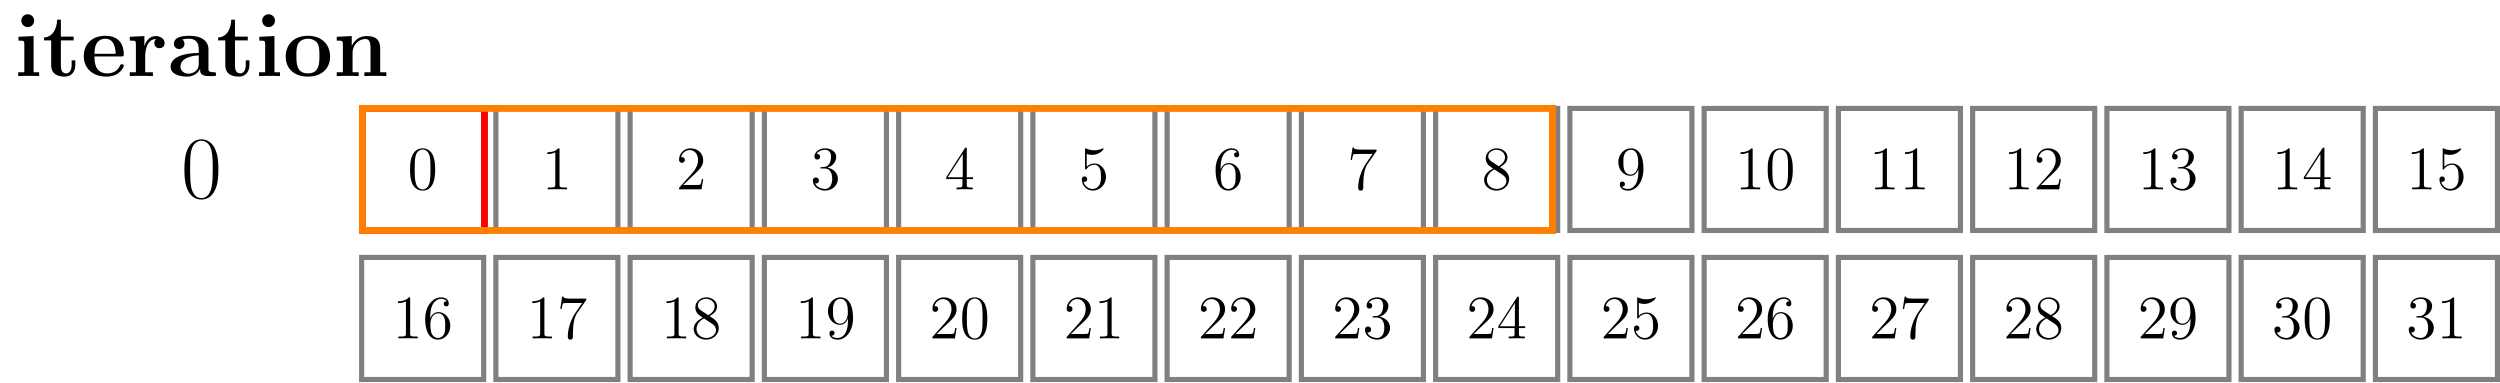
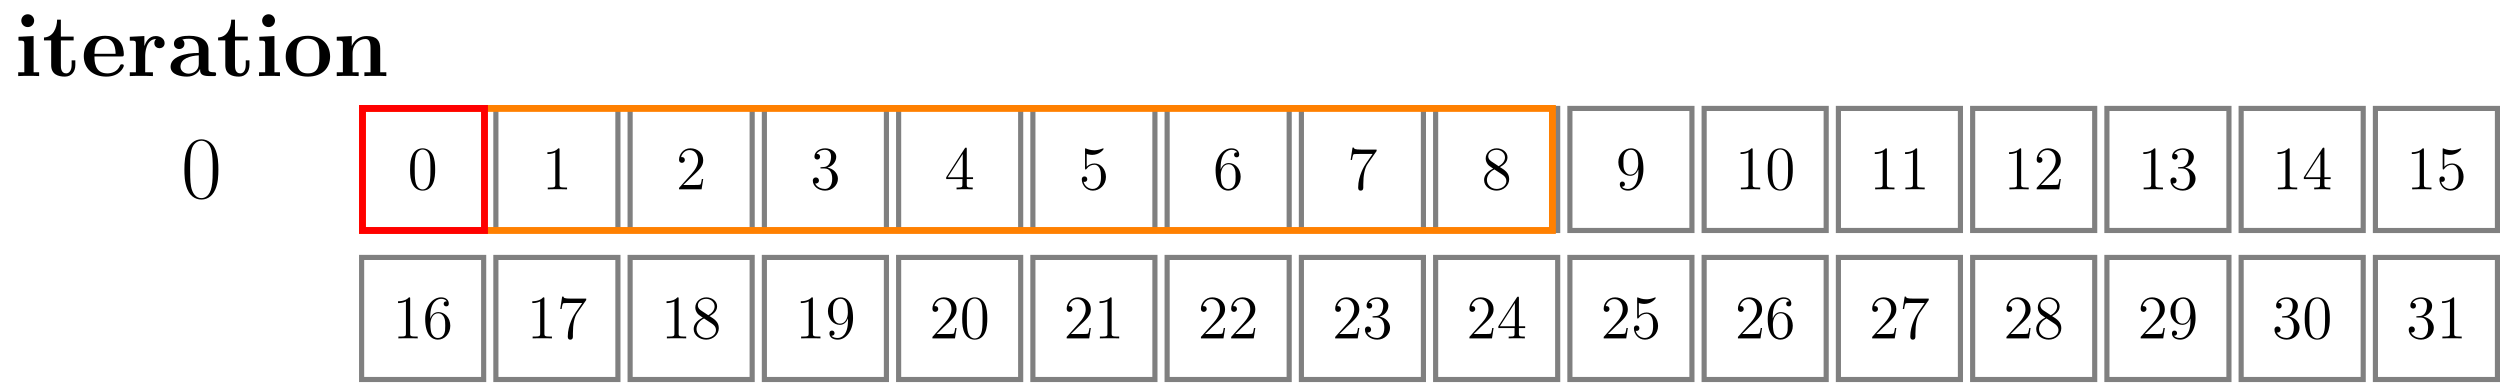
<svg xmlns="http://www.w3.org/2000/svg" xmlns:xlink="http://www.w3.org/1999/xlink" width="580.651pt" height="88.741pt" viewBox="0 0 580.651 88.741" version="1.1">
  <defs>
    <g>
      <symbol overflow="visible" id="glyph0-0">
        <path style="stroke:none;" d="" />
      </symbol>
      <symbol overflow="visible" id="glyph0-1">
        <path style="stroke:none;" d="M 4.609 -12.875 C 4.609 -13.719 3.922 -14.359 3.125 -14.359 C 2.266 -14.359 1.625 -13.656 1.625 -12.875 C 1.625 -12.078 2.266 -11.375 3.125 -11.375 C 3.922 -11.375 4.609 -12.016 4.609 -12.875 Z M 0.969 -9.125 L 0.969 -8.234 C 2.188 -8.234 2.328 -8.234 2.328 -7.438 L 2.328 -0.891 L 0.906 -0.891 L 0.906 0 C 1.391 -0.047 2.812 -0.047 3.359 -0.047 C 3.953 -0.047 5.266 -0.047 5.766 0 L 5.766 -0.891 L 4.484 -0.891 L 4.484 -9.297 Z M 0.969 -9.125 " />
      </symbol>
      <symbol overflow="visible" id="glyph0-2">
        <path style="stroke:none;" d="M 4.359 -8.281 L 7.328 -8.281 L 7.328 -9.172 L 4.359 -9.172 L 4.359 -13.109 L 3.484 -13.109 C 3.469 -11.078 2.484 -9.031 0.438 -8.969 L 0.438 -8.281 L 2.109 -8.281 L 2.109 -2.547 C 2.109 -0.344 3.797 0.125 5.281 0.125 C 6.812 0.125 7.719 -1.031 7.719 -2.562 L 7.719 -3.656 L 6.859 -3.656 L 6.859 -2.578 C 6.859 -1.219 6.234 -0.625 5.594 -0.625 C 4.359 -0.625 4.359 -2 4.359 -2.484 Z M 4.359 -8.281 " />
      </symbol>
      <symbol overflow="visible" id="glyph0-3">
        <path style="stroke:none;" d="M 9.344 -4.562 C 9.812 -4.562 9.938 -4.562 9.938 -5.078 C 9.938 -5.703 9.797 -7.25 8.844 -8.219 C 7.969 -9.094 6.812 -9.359 5.625 -9.359 C 2.391 -9.359 0.641 -7.25 0.641 -4.641 C 0.641 -1.75 2.766 0.125 5.891 0.125 C 9 0.125 9.938 -2.062 9.938 -2.422 C 9.938 -2.734 9.625 -2.734 9.5 -2.734 C 9.172 -2.734 9.156 -2.672 9.031 -2.391 C 8.484 -1.047 7.125 -0.625 6.141 -0.625 C 3.141 -0.625 3.125 -3.406 3.125 -4.562 Z M 3.125 -5.172 C 3.156 -6.016 3.188 -6.812 3.609 -7.562 C 4 -8.219 4.734 -8.672 5.625 -8.672 C 7.828 -8.672 8.016 -6.203 8.031 -5.172 Z M 3.125 -5.172 " />
      </symbol>
      <symbol overflow="visible" id="glyph0-4">
        <path style="stroke:none;" d="M 4.297 -4.641 C 4.297 -5.328 4.438 -8.609 6.859 -8.609 C 6.562 -8.391 6.422 -8.031 6.422 -7.656 C 6.422 -6.812 7.109 -6.469 7.625 -6.469 C 8.141 -6.469 8.812 -6.812 8.812 -7.656 C 8.812 -8.719 7.75 -9.297 6.75 -9.297 C 5.125 -9.297 4.422 -7.875 4.125 -7 L 4.109 -7 L 4.109 -9.297 L 0.719 -9.125 L 0.719 -8.234 C 2 -8.234 2.141 -8.234 2.141 -7.438 L 2.141 -0.891 L 0.719 -0.891 L 0.719 0 C 1.203 -0.047 2.75 -0.047 3.328 -0.047 C 3.922 -0.047 5.594 -0.047 6.094 0 L 6.094 -0.891 L 4.297 -0.891 Z M 4.297 -4.641 " />
      </symbol>
      <symbol overflow="visible" id="glyph0-5">
        <path style="stroke:none;" d="M 9.5 -6.172 C 9.5 -8.078 8 -9.359 5.078 -9.359 C 3.922 -9.359 1.484 -9.25 1.484 -7.516 C 1.484 -6.656 2.141 -6.281 2.703 -6.281 C 3.328 -6.281 3.922 -6.719 3.922 -7.5 C 3.922 -7.891 3.781 -8.266 3.422 -8.484 C 4.109 -8.672 4.609 -8.672 5 -8.672 C 6.406 -8.672 7.25 -7.891 7.25 -6.203 L 7.25 -5.375 C 3.984 -5.375 0.703 -4.469 0.703 -2.172 C 0.703 -0.297 3.094 0.125 4.531 0.125 C 6.109 0.125 7.125 -0.75 7.547 -1.656 C 7.547 -0.891 7.547 0 9.625 0 L 10.672 0 C 11.109 0 11.281 0 11.281 -0.453 C 11.281 -0.891 11.094 -0.891 10.797 -0.891 C 9.5 -0.906 9.5 -1.234 9.5 -1.719 Z M 7.25 -2.875 C 7.25 -0.922 5.516 -0.562 4.859 -0.562 C 3.844 -0.562 3 -1.234 3 -2.188 C 3 -4.062 5.219 -4.703 7.25 -4.812 Z M 7.25 -2.875 " />
      </symbol>
      <symbol overflow="visible" id="glyph0-6">
        <path style="stroke:none;" d="M 10.953 -4.531 C 10.953 -7.312 9.047 -9.359 5.797 -9.359 C 2.438 -9.359 0.641 -7.203 0.641 -4.531 C 0.641 -1.812 2.547 0.125 5.781 0.125 C 9.156 0.125 10.953 -1.922 10.953 -4.531 Z M 5.797 -0.625 C 3.125 -0.625 3.125 -3.031 3.125 -4.734 C 3.125 -5.703 3.125 -6.734 3.516 -7.484 C 3.969 -8.297 4.891 -8.672 5.781 -8.672 C 6.969 -8.672 7.703 -8.125 8.062 -7.547 C 8.469 -6.797 8.469 -5.719 8.469 -4.734 C 8.469 -3.016 8.469 -0.625 5.797 -0.625 Z M 5.797 -0.625 " />
      </symbol>
      <symbol overflow="visible" id="glyph0-7">
        <path style="stroke:none;" d="M 10.969 -6.328 C 10.969 -8.281 10.125 -9.297 7.844 -9.297 C 6.359 -9.297 5.078 -8.578 4.375 -7.016 L 4.359 -7.016 L 4.359 -9.297 L 0.875 -9.125 L 0.875 -8.234 C 2.141 -8.234 2.297 -8.234 2.297 -7.438 L 2.297 -0.891 L 0.875 -0.891 L 0.875 0 C 1.344 -0.047 2.828 -0.047 3.406 -0.047 C 3.984 -0.047 5.5 -0.047 5.969 0 L 5.969 -0.891 L 4.547 -0.891 L 4.547 -5.281 C 4.547 -7.516 6.203 -8.609 7.516 -8.609 C 8.281 -8.609 8.719 -8.125 8.719 -6.547 L 8.719 -0.891 L 7.297 -0.891 L 7.297 0 C 7.766 -0.047 9.25 -0.047 9.828 -0.047 C 10.406 -0.047 11.922 -0.047 12.391 0 L 12.391 -0.891 L 10.969 -0.891 Z M 10.969 -6.328 " />
      </symbol>
      <symbol overflow="visible" id="glyph1-0">
        <path style="stroke:none;" d="" />
      </symbol>
      <symbol overflow="visible" id="glyph1-1">
        <path style="stroke:none;" d="M 8.672 -6.625 C 8.672 -7.891 8.656 -10.031 7.781 -11.688 C 7.016 -13.141 5.797 -13.656 4.734 -13.656 C 3.734 -13.656 2.484 -13.203 1.688 -11.719 C 0.875 -10.156 0.781 -8.234 0.781 -6.625 C 0.781 -5.453 0.812 -3.656 1.453 -2.094 C 2.328 0.047 3.922 0.328 4.734 0.328 C 5.688 0.328 7.125 -0.062 7.969 -2.031 C 8.594 -3.453 8.672 -5.125 8.672 -6.625 Z M 4.734 0 C 3.406 0 2.625 -1.141 2.328 -2.703 C 2.109 -3.922 2.109 -5.703 2.109 -6.859 C 2.109 -8.453 2.109 -9.766 2.375 -11.031 C 2.766 -12.781 3.922 -13.328 4.734 -13.328 C 5.578 -13.328 6.672 -12.766 7.062 -11.078 C 7.328 -9.891 7.359 -8.516 7.359 -6.859 C 7.359 -5.516 7.359 -3.859 7.109 -2.641 C 6.672 -0.391 5.453 0 4.734 0 Z M 4.734 0 " />
      </symbol>
      <symbol overflow="visible" id="glyph2-0">
        <path style="stroke:none;" d="" />
      </symbol>
      <symbol overflow="visible" id="glyph2-1">
        <path style="stroke:none;" d="M 6.422 -4.594 C 6.422 -5.781 6.359 -6.938 5.844 -8.031 C 5.25 -9.219 4.219 -9.531 3.516 -9.531 C 2.688 -9.531 1.656 -9.125 1.141 -7.938 C 0.734 -7.031 0.594 -6.141 0.594 -4.594 C 0.594 -3.203 0.688 -2.156 1.203 -1.141 C 1.766 -0.047 2.75 0.297 3.5 0.297 C 4.75 0.297 5.469 -0.438 5.875 -1.281 C 6.391 -2.359 6.422 -3.766 6.422 -4.594 Z M 3.5 0.016 C 3.047 0.016 2.109 -0.25 1.844 -1.812 C 1.672 -2.672 1.672 -3.766 1.672 -4.766 C 1.672 -5.938 1.672 -7 1.906 -7.844 C 2.156 -8.812 2.891 -9.25 3.5 -9.25 C 4.047 -9.25 4.875 -8.922 5.156 -7.688 C 5.328 -6.875 5.328 -5.734 5.328 -4.766 C 5.328 -3.797 5.328 -2.719 5.172 -1.844 C 4.906 -0.266 4 0.016 3.5 0.016 Z M 3.5 0.016 " />
      </symbol>
      <symbol overflow="visible" id="glyph2-2">
        <path style="stroke:none;" d="M 4.125 -9.188 C 4.125 -9.531 4.125 -9.531 3.844 -9.531 C 3.5 -9.156 2.781 -8.625 1.312 -8.625 L 1.312 -8.203 C 1.641 -8.203 2.359 -8.203 3.141 -8.578 L 3.141 -1.109 C 3.141 -0.594 3.094 -0.422 1.844 -0.422 L 1.391 -0.422 L 1.391 0 C 1.781 -0.031 3.172 -0.031 3.641 -0.031 C 4.109 -0.031 5.5 -0.031 5.875 0 L 5.875 -0.422 L 5.438 -0.422 C 4.172 -0.422 4.125 -0.594 4.125 -1.109 Z M 4.125 -9.188 " />
      </symbol>
      <symbol overflow="visible" id="glyph2-3">
        <path style="stroke:none;" d="M 1.766 -4.984 C 1.766 -8.625 3.531 -9.188 4.297 -9.188 C 4.812 -9.188 5.328 -9.031 5.609 -8.609 C 5.438 -8.609 4.891 -8.609 4.891 -8.016 C 4.891 -7.703 5.109 -7.438 5.484 -7.438 C 5.844 -7.438 6.078 -7.641 6.078 -8.062 C 6.078 -8.812 5.531 -9.531 4.281 -9.531 C 2.484 -9.531 0.594 -7.688 0.594 -4.531 C 0.594 -0.594 2.312 0.297 3.531 0.297 C 5.094 0.297 6.422 -1.062 6.422 -2.922 C 6.422 -4.828 5.094 -6.109 3.656 -6.109 C 2.375 -6.109 1.906 -5 1.766 -4.609 Z M 3.531 -0.094 C 2.625 -0.094 2.188 -0.891 2.062 -1.188 C 1.938 -1.562 1.797 -2.266 1.797 -3.266 C 1.797 -4.406 2.312 -5.828 3.594 -5.828 C 4.391 -5.828 4.812 -5.297 5.016 -4.812 C 5.25 -4.281 5.25 -3.562 5.25 -2.938 C 5.25 -2.203 5.25 -1.562 4.984 -1.016 C 4.625 -0.328 4.109 -0.094 3.531 -0.094 Z M 3.531 -0.094 " />
      </symbol>
      <symbol overflow="visible" id="glyph2-4">
        <path style="stroke:none;" d="M 6.812 -8.906 L 6.812 -9.234 L 3.359 -9.234 C 1.625 -9.234 1.594 -9.422 1.531 -9.703 L 1.219 -9.703 L 0.781 -6.828 L 1.094 -6.828 C 1.141 -7.078 1.266 -7.969 1.453 -8.141 C 1.562 -8.219 2.641 -8.219 2.844 -8.219 L 5.875 -8.219 L 4.359 -6.031 C 3.969 -5.484 2.531 -3.125 2.531 -0.438 C 2.531 -0.266 2.531 0.297 3.109 0.297 C 3.719 0.297 3.719 -0.266 3.719 -0.438 L 3.719 -1.156 C 3.719 -3.297 4.062 -4.969 4.734 -5.922 Z M 6.812 -8.906 " />
      </symbol>
      <symbol overflow="visible" id="glyph2-5">
        <path style="stroke:none;" d="M 6.312 -2.406 L 6 -2.406 C 5.953 -2.172 5.844 -1.375 5.688 -1.141 C 5.594 -1.016 4.781 -1.016 4.344 -1.016 L 1.688 -1.016 C 2.078 -1.344 2.953 -2.266 3.328 -2.609 C 5.516 -4.625 6.312 -5.359 6.312 -6.781 C 6.312 -8.438 5 -9.531 3.344 -9.531 C 1.672 -9.531 0.703 -8.125 0.703 -6.891 C 0.703 -6.156 1.328 -6.156 1.375 -6.156 C 1.672 -6.156 2.047 -6.375 2.047 -6.828 C 2.047 -7.234 1.781 -7.5 1.375 -7.5 C 1.25 -7.5 1.219 -7.5 1.172 -7.484 C 1.453 -8.469 2.219 -9.125 3.156 -9.125 C 4.375 -9.125 5.125 -8.109 5.125 -6.781 C 5.125 -5.562 4.422 -4.5 3.594 -3.578 L 0.703 -0.344 L 0.703 0 L 5.938 0 Z M 6.312 -2.406 " />
      </symbol>
      <symbol overflow="visible" id="glyph2-6">
        <path style="stroke:none;" d="M 4.281 -5.172 C 4.984 -5.562 6.031 -6.219 6.031 -7.438 C 6.031 -8.672 4.828 -9.531 3.516 -9.531 C 2.094 -9.531 0.969 -8.484 0.969 -7.188 C 0.969 -6.703 1.125 -6.203 1.516 -5.719 C 1.672 -5.531 1.688 -5.516 2.703 -4.812 C 1.312 -4.172 0.594 -3.219 0.594 -2.172 C 0.594 -0.641 2.031 0.297 3.5 0.297 C 5.094 0.297 6.422 -0.875 6.422 -2.375 C 6.422 -3.844 5.391 -4.484 4.281 -5.172 Z M 2.328 -6.469 C 2.141 -6.594 1.562 -6.969 1.562 -7.672 C 1.562 -8.609 2.531 -9.188 3.5 -9.188 C 4.531 -9.188 5.453 -8.453 5.453 -7.422 C 5.453 -6.547 4.812 -5.844 3.984 -5.375 Z M 3 -4.625 L 4.734 -3.484 C 5.109 -3.234 5.766 -2.797 5.766 -1.922 C 5.766 -0.828 4.656 -0.094 3.516 -0.094 C 2.297 -0.094 1.25 -0.969 1.25 -2.172 C 1.25 -3.281 2.062 -4.188 3 -4.625 Z M 3 -4.625 " />
      </symbol>
      <symbol overflow="visible" id="glyph2-7">
        <path style="stroke:none;" d="M 2.641 -5.156 C 2.391 -5.141 2.344 -5.125 2.344 -4.984 C 2.344 -4.844 2.406 -4.844 2.672 -4.844 L 3.328 -4.844 C 4.547 -4.844 5.094 -3.844 5.094 -2.469 C 5.094 -0.594 4.109 -0.094 3.406 -0.094 C 2.719 -0.094 1.547 -0.422 1.141 -1.359 C 1.594 -1.297 2.016 -1.547 2.016 -2.062 C 2.016 -2.484 1.703 -2.766 1.312 -2.766 C 0.969 -2.766 0.594 -2.562 0.594 -2.016 C 0.594 -0.75 1.859 0.297 3.453 0.297 C 5.156 0.297 6.422 -1 6.422 -2.453 C 6.422 -3.766 5.359 -4.812 3.984 -5.047 C 5.234 -5.406 6.031 -6.453 6.031 -7.578 C 6.031 -8.703 4.859 -9.531 3.469 -9.531 C 2.031 -9.531 0.969 -8.656 0.969 -7.609 C 0.969 -7.047 1.422 -6.922 1.641 -6.922 C 1.938 -6.922 2.281 -7.141 2.281 -7.578 C 2.281 -8.031 1.938 -8.234 1.625 -8.234 C 1.531 -8.234 1.5 -8.234 1.469 -8.219 C 2.016 -9.188 3.359 -9.188 3.422 -9.188 C 3.906 -9.188 4.828 -8.984 4.828 -7.578 C 4.828 -7.297 4.797 -6.5 4.375 -5.875 C 3.938 -5.25 3.453 -5.203 3.062 -5.188 Z M 2.641 -5.156 " />
      </symbol>
      <symbol overflow="visible" id="glyph2-8">
        <path style="stroke:none;" d="M 5.25 -4.172 C 5.25 -0.781 3.75 -0.094 2.891 -0.094 C 2.531 -0.094 1.781 -0.125 1.422 -0.625 L 1.5 -0.625 C 1.609 -0.609 2.125 -0.688 2.125 -1.219 C 2.125 -1.531 1.906 -1.812 1.531 -1.812 C 1.156 -1.812 0.938 -1.562 0.938 -1.188 C 0.938 -0.297 1.656 0.297 2.891 0.297 C 4.688 0.297 6.422 -1.609 6.422 -4.719 C 6.422 -8.578 4.812 -9.531 3.562 -9.531 C 1.984 -9.531 0.594 -8.219 0.594 -6.328 C 0.594 -4.438 1.922 -3.141 3.359 -3.141 C 4.422 -3.141 4.969 -3.922 5.25 -4.641 Z M 3.406 -3.422 C 2.516 -3.422 2.125 -4.156 2 -4.438 C 1.766 -4.984 1.766 -5.672 1.766 -6.312 C 1.766 -7.109 1.766 -7.797 2.141 -8.391 C 2.391 -8.781 2.781 -9.188 3.562 -9.188 C 4.375 -9.188 4.797 -8.484 4.938 -8.141 C 5.219 -7.438 5.219 -6.219 5.219 -6.016 C 5.219 -4.812 4.672 -3.422 3.406 -3.422 Z M 3.406 -3.422 " />
      </symbol>
      <symbol overflow="visible" id="glyph2-9">
        <path style="stroke:none;" d="M 5.172 -9.344 C 5.172 -9.609 5.172 -9.688 4.984 -9.688 C 4.859 -9.688 4.812 -9.688 4.703 -9.516 L 0.391 -2.812 L 0.391 -2.391 L 4.156 -2.391 L 4.156 -1.094 C 4.156 -0.562 4.125 -0.422 3.078 -0.422 L 2.797 -0.422 L 2.797 0 C 3.125 -0.031 4.266 -0.031 4.656 -0.031 C 5.062 -0.031 6.203 -0.031 6.547 0 L 6.547 -0.422 L 6.25 -0.422 C 5.219 -0.422 5.172 -0.562 5.172 -1.094 L 5.172 -2.391 L 6.625 -2.391 L 6.625 -2.812 L 5.172 -2.812 Z M 4.234 -8.219 L 4.234 -2.812 L 0.75 -2.812 Z M 4.234 -8.219 " />
      </symbol>
      <symbol overflow="visible" id="glyph2-10">
        <path style="stroke:none;" d="M 1.844 -8.219 C 2.453 -8.016 2.953 -8 3.109 -8 C 4.734 -8 5.766 -9.188 5.766 -9.391 C 5.766 -9.453 5.734 -9.531 5.656 -9.531 C 5.625 -9.531 5.594 -9.531 5.469 -9.469 C 4.656 -9.125 3.969 -9.078 3.594 -9.078 C 2.656 -9.078 1.984 -9.359 1.703 -9.484 C 1.609 -9.531 1.578 -9.531 1.562 -9.531 C 1.453 -9.531 1.453 -9.438 1.453 -9.203 L 1.453 -4.953 C 1.453 -4.688 1.453 -4.609 1.625 -4.609 C 1.688 -4.609 1.703 -4.625 1.844 -4.797 C 2.25 -5.375 2.922 -5.719 3.641 -5.719 C 4.406 -5.719 4.781 -5.016 4.891 -4.781 C 5.141 -4.219 5.156 -3.516 5.156 -2.969 C 5.156 -2.422 5.156 -1.609 4.75 -0.969 C 4.438 -0.438 3.875 -0.094 3.234 -0.094 C 2.297 -0.094 1.359 -0.734 1.109 -1.781 C 1.172 -1.75 1.266 -1.734 1.328 -1.734 C 1.578 -1.734 1.969 -1.875 1.969 -2.359 C 1.969 -2.766 1.688 -3 1.328 -3 C 1.078 -3 0.703 -2.875 0.703 -2.312 C 0.703 -1.094 1.672 0.297 3.266 0.297 C 4.891 0.297 6.312 -1.062 6.312 -2.891 C 6.312 -4.594 5.156 -6.016 3.656 -6.016 C 2.844 -6.016 2.203 -5.656 1.844 -5.25 Z M 1.844 -8.219 " />
      </symbol>
    </g>
    <clipPath id="clip1">
      <path d="M 83 59 L 113 59 L 113 88.742 L 83 88.742 Z M 83 59 " />
    </clipPath>
    <clipPath id="clip2">
      <path d="M 114 59 L 145 59 L 145 88.742 L 114 88.742 Z M 114 59 " />
    </clipPath>
    <clipPath id="clip3">
      <path d="M 145 59 L 176 59 L 176 88.742 L 145 88.742 Z M 145 59 " />
    </clipPath>
    <clipPath id="clip4">
      <path d="M 176 59 L 207 59 L 207 88.742 L 176 88.742 Z M 176 59 " />
    </clipPath>
    <clipPath id="clip5">
      <path d="M 208 59 L 238 59 L 238 88.742 L 208 88.742 Z M 208 59 " />
    </clipPath>
    <clipPath id="clip6">
      <path d="M 239 59 L 269 59 L 269 88.742 L 239 88.742 Z M 239 59 " />
    </clipPath>
    <clipPath id="clip7">
      <path d="M 270 59 L 301 59 L 301 88.742 L 270 88.742 Z M 270 59 " />
    </clipPath>
    <clipPath id="clip8">
      <path d="M 301 59 L 332 59 L 332 88.742 L 301 88.742 Z M 301 59 " />
    </clipPath>
    <clipPath id="clip9">
      <path d="M 332 59 L 363 59 L 363 88.742 L 332 88.742 Z M 332 59 " />
    </clipPath>
    <clipPath id="clip10">
      <path d="M 364 59 L 394 59 L 394 88.742 L 364 88.742 Z M 364 59 " />
    </clipPath>
    <clipPath id="clip11">
      <path d="M 395 59 L 425 59 L 425 88.742 L 395 88.742 Z M 395 59 " />
    </clipPath>
    <clipPath id="clip12">
      <path d="M 426 59 L 456 59 L 456 88.742 L 426 88.742 Z M 426 59 " />
    </clipPath>
    <clipPath id="clip13">
      <path d="M 457 59 L 488 59 L 488 88.742 L 457 88.742 Z M 457 59 " />
    </clipPath>
    <clipPath id="clip14">
      <path d="M 488 59 L 519 59 L 519 88.742 L 488 88.742 Z M 488 59 " />
    </clipPath>
    <clipPath id="clip15">
      <path d="M 519 59 L 550 59 L 550 88.742 L 519 88.742 Z M 519 59 " />
    </clipPath>
    <clipPath id="clip16">
      <path d="M 551 24 L 580.652 24 L 580.652 55 L 551 55 Z M 551 24 " />
    </clipPath>
    <clipPath id="clip17">
      <path d="M 551 59 L 580.652 59 L 580.652 88.742 L 551 88.742 Z M 551 59 " />
    </clipPath>
  </defs>
  <g id="surface1">
    <g style="fill:rgb(0%,0%,0%);fill-opacity:1;">
      <use xlink:href="#glyph0-1" x="3.321" y="17.67" />
      <use xlink:href="#glyph0-2" x="9.778" y="17.67" />
      <use xlink:href="#glyph0-3" x="18.818" y="17.67" />
      <use xlink:href="#glyph0-4" x="29.424" y="17.67" />
      <use xlink:href="#glyph0-5" x="38.918" y="17.67" />
      <use xlink:href="#glyph0-2" x="50.219" y="17.67" />
      <use xlink:href="#glyph0-1" x="59.259" y="17.67" />
      <use xlink:href="#glyph0-6" x="65.716" y="17.67" />
      <use xlink:href="#glyph0-7" x="77.338" y="17.67" />
    </g>
    <g style="fill:rgb(0%,0%,0%);fill-opacity:1;">
      <use xlink:href="#glyph1-1" x="42.048" y="46.016" />
    </g>
    <path style="fill:none;stroke-width:1.196;stroke-linecap:butt;stroke-linejoin:miter;stroke:rgb(50%,50%,50%);stroke-opacity:1;stroke-miterlimit:10;" d="M 37.202 -32.341 L 65.55 -32.341 L 65.55 -3.994 L 37.202 -3.994 Z M 37.202 -32.341 " transform="matrix(1,0,0,-1,46.786,21.19)" />
    <g style="fill:rgb(0%,0%,0%);fill-opacity:1;">
      <use xlink:href="#glyph2-1" x="94.649" y="43.979" />
    </g>
    <g clip-path="url(#clip1)" clip-rule="nonzero">
      <path style="fill:none;stroke-width:1.196;stroke-linecap:butt;stroke-linejoin:miter;stroke:rgb(50%,50%,50%);stroke-opacity:1;stroke-miterlimit:10;" d="M 37.202 -66.955 L 65.55 -66.955 L 65.55 -38.607 L 37.202 -38.607 Z M 37.202 -66.955 " transform="matrix(1,0,0,-1,46.786,21.19)" />
    </g>
    <g style="fill:rgb(0%,0%,0%);fill-opacity:1;">
      <use xlink:href="#glyph2-2" x="91.138" y="78.593" />
      <use xlink:href="#glyph2-3" x="98.162" y="78.593" />
    </g>
    <path style="fill:none;stroke-width:1.196;stroke-linecap:butt;stroke-linejoin:miter;stroke:rgb(50%,50%,50%);stroke-opacity:1;stroke-miterlimit:10;" d="M 68.386 -32.341 L 96.73 -32.341 L 96.73 -3.994 L 68.386 -3.994 Z M 68.386 -32.341 " transform="matrix(1,0,0,-1,46.786,21.19)" />
    <g style="fill:rgb(0%,0%,0%);fill-opacity:1;">
      <use xlink:href="#glyph2-2" x="125.831" y="43.979" />
    </g>
    <g clip-path="url(#clip2)" clip-rule="nonzero">
      <path style="fill:none;stroke-width:1.196;stroke-linecap:butt;stroke-linejoin:miter;stroke:rgb(50%,50%,50%);stroke-opacity:1;stroke-miterlimit:10;" d="M 68.386 -66.955 L 96.73 -66.955 L 96.73 -38.607 L 68.386 -38.607 Z M 68.386 -66.955 " transform="matrix(1,0,0,-1,46.786,21.19)" />
    </g>
    <g style="fill:rgb(0%,0%,0%);fill-opacity:1;">
      <use xlink:href="#glyph2-2" x="122.319" y="78.593" />
      <use xlink:href="#glyph2-4" x="129.343" y="78.593" />
    </g>
    <path style="fill:none;stroke-width:1.196;stroke-linecap:butt;stroke-linejoin:miter;stroke:rgb(50%,50%,50%);stroke-opacity:1;stroke-miterlimit:10;" d="M 99.566 -32.341 L 127.913 -32.341 L 127.913 -3.994 L 99.566 -3.994 Z M 99.566 -32.341 " transform="matrix(1,0,0,-1,46.786,21.19)" />
    <g style="fill:rgb(0%,0%,0%);fill-opacity:1;">
      <use xlink:href="#glyph2-5" x="157.012" y="43.979" />
    </g>
    <g clip-path="url(#clip3)" clip-rule="nonzero">
      <path style="fill:none;stroke-width:1.196;stroke-linecap:butt;stroke-linejoin:miter;stroke:rgb(50%,50%,50%);stroke-opacity:1;stroke-miterlimit:10;" d="M 99.566 -66.955 L 127.913 -66.955 L 127.913 -38.607 L 99.566 -38.607 Z M 99.566 -66.955 " transform="matrix(1,0,0,-1,46.786,21.19)" />
    </g>
    <g style="fill:rgb(0%,0%,0%);fill-opacity:1;">
      <use xlink:href="#glyph2-2" x="153.5" y="78.593" />
      <use xlink:href="#glyph2-6" x="160.524" y="78.593" />
    </g>
    <path style="fill:none;stroke-width:1.196;stroke-linecap:butt;stroke-linejoin:miter;stroke:rgb(50%,50%,50%);stroke-opacity:1;stroke-miterlimit:10;" d="M 130.749 -32.341 L 159.093 -32.341 L 159.093 -3.994 L 130.749 -3.994 Z M 130.749 -32.341 " transform="matrix(1,0,0,-1,46.786,21.19)" />
    <g style="fill:rgb(0%,0%,0%);fill-opacity:1;">
      <use xlink:href="#glyph2-7" x="188.193" y="43.979" />
    </g>
    <g clip-path="url(#clip4)" clip-rule="nonzero">
      <path style="fill:none;stroke-width:1.196;stroke-linecap:butt;stroke-linejoin:miter;stroke:rgb(50%,50%,50%);stroke-opacity:1;stroke-miterlimit:10;" d="M 130.749 -66.955 L 159.093 -66.955 L 159.093 -38.607 L 130.749 -38.607 Z M 130.749 -66.955 " transform="matrix(1,0,0,-1,46.786,21.19)" />
    </g>
    <g style="fill:rgb(0%,0%,0%);fill-opacity:1;">
      <use xlink:href="#glyph2-2" x="184.681" y="78.593" />
      <use xlink:href="#glyph2-8" x="191.705" y="78.593" />
    </g>
    <path style="fill:none;stroke-width:1.196;stroke-linecap:butt;stroke-linejoin:miter;stroke:rgb(50%,50%,50%);stroke-opacity:1;stroke-miterlimit:10;" d="M 161.929 -32.341 L 190.276 -32.341 L 190.276 -3.994 L 161.929 -3.994 Z M 161.929 -32.341 " transform="matrix(1,0,0,-1,46.786,21.19)" />
    <g style="fill:rgb(0%,0%,0%);fill-opacity:1;">
      <use xlink:href="#glyph2-9" x="219.374" y="43.979" />
    </g>
    <g clip-path="url(#clip5)" clip-rule="nonzero">
      <path style="fill:none;stroke-width:1.196;stroke-linecap:butt;stroke-linejoin:miter;stroke:rgb(50%,50%,50%);stroke-opacity:1;stroke-miterlimit:10;" d="M 161.929 -66.955 L 190.276 -66.955 L 190.276 -38.607 L 161.929 -38.607 Z M 161.929 -66.955 " transform="matrix(1,0,0,-1,46.786,21.19)" />
    </g>
    <g style="fill:rgb(0%,0%,0%);fill-opacity:1;">
      <use xlink:href="#glyph2-5" x="215.863" y="78.593" />
      <use xlink:href="#glyph2-1" x="222.887" y="78.593" />
    </g>
    <path style="fill:none;stroke-width:1.196;stroke-linecap:butt;stroke-linejoin:miter;stroke:rgb(50%,50%,50%);stroke-opacity:1;stroke-miterlimit:10;" d="M 193.112 -32.341 L 221.456 -32.341 L 221.456 -3.994 L 193.112 -3.994 Z M 193.112 -32.341 " transform="matrix(1,0,0,-1,46.786,21.19)" />
    <g style="fill:rgb(0%,0%,0%);fill-opacity:1;">
      <use xlink:href="#glyph2-10" x="250.556" y="43.979" />
    </g>
    <g clip-path="url(#clip6)" clip-rule="nonzero">
      <path style="fill:none;stroke-width:1.196;stroke-linecap:butt;stroke-linejoin:miter;stroke:rgb(50%,50%,50%);stroke-opacity:1;stroke-miterlimit:10;" d="M 193.112 -66.955 L 221.456 -66.955 L 221.456 -38.607 L 193.112 -38.607 Z M 193.112 -66.955 " transform="matrix(1,0,0,-1,46.786,21.19)" />
    </g>
    <g style="fill:rgb(0%,0%,0%);fill-opacity:1;">
      <use xlink:href="#glyph2-5" x="247.044" y="78.593" />
      <use xlink:href="#glyph2-2" x="254.068" y="78.593" />
    </g>
    <path style="fill:none;stroke-width:1.196;stroke-linecap:butt;stroke-linejoin:miter;stroke:rgb(50%,50%,50%);stroke-opacity:1;stroke-miterlimit:10;" d="M 224.292 -32.341 L 252.64 -32.341 L 252.64 -3.994 L 224.292 -3.994 Z M 224.292 -32.341 " transform="matrix(1,0,0,-1,46.786,21.19)" />
    <g style="fill:rgb(0%,0%,0%);fill-opacity:1;">
      <use xlink:href="#glyph2-3" x="281.737" y="43.979" />
    </g>
    <g clip-path="url(#clip7)" clip-rule="nonzero">
      <path style="fill:none;stroke-width:1.196;stroke-linecap:butt;stroke-linejoin:miter;stroke:rgb(50%,50%,50%);stroke-opacity:1;stroke-miterlimit:10;" d="M 224.292 -66.955 L 252.64 -66.955 L 252.64 -38.607 L 224.292 -38.607 Z M 224.292 -66.955 " transform="matrix(1,0,0,-1,46.786,21.19)" />
    </g>
    <g style="fill:rgb(0%,0%,0%);fill-opacity:1;">
      <use xlink:href="#glyph2-5" x="278.225" y="78.593" />
      <use xlink:href="#glyph2-5" x="285.249" y="78.593" />
    </g>
    <path style="fill:none;stroke-width:1.196;stroke-linecap:butt;stroke-linejoin:miter;stroke:rgb(50%,50%,50%);stroke-opacity:1;stroke-miterlimit:10;" d="M 255.476 -32.341 L 283.819 -32.341 L 283.819 -3.994 L 255.476 -3.994 Z M 255.476 -32.341 " transform="matrix(1,0,0,-1,46.786,21.19)" />
    <g style="fill:rgb(0%,0%,0%);fill-opacity:1;">
      <use xlink:href="#glyph2-4" x="312.918" y="43.979" />
    </g>
    <g clip-path="url(#clip8)" clip-rule="nonzero">
      <path style="fill:none;stroke-width:1.196;stroke-linecap:butt;stroke-linejoin:miter;stroke:rgb(50%,50%,50%);stroke-opacity:1;stroke-miterlimit:10;" d="M 255.476 -66.955 L 283.819 -66.955 L 283.819 -38.607 L 255.476 -38.607 Z M 255.476 -66.955 " transform="matrix(1,0,0,-1,46.786,21.19)" />
    </g>
    <g style="fill:rgb(0%,0%,0%);fill-opacity:1;">
      <use xlink:href="#glyph2-5" x="309.406" y="78.593" />
      <use xlink:href="#glyph2-7" x="316.43" y="78.593" />
    </g>
    <path style="fill:none;stroke-width:1.196;stroke-linecap:butt;stroke-linejoin:miter;stroke:rgb(50%,50%,50%);stroke-opacity:1;stroke-miterlimit:10;" d="M 286.655 -32.341 L 315.003 -32.341 L 315.003 -3.994 L 286.655 -3.994 Z M 286.655 -32.341 " transform="matrix(1,0,0,-1,46.786,21.19)" />
    <g style="fill:rgb(0%,0%,0%);fill-opacity:1;">
      <use xlink:href="#glyph2-6" x="344.1" y="43.979" />
    </g>
    <g clip-path="url(#clip9)" clip-rule="nonzero">
      <path style="fill:none;stroke-width:1.196;stroke-linecap:butt;stroke-linejoin:miter;stroke:rgb(50%,50%,50%);stroke-opacity:1;stroke-miterlimit:10;" d="M 286.655 -66.955 L 315.003 -66.955 L 315.003 -38.607 L 286.655 -38.607 Z M 286.655 -66.955 " transform="matrix(1,0,0,-1,46.786,21.19)" />
    </g>
    <g style="fill:rgb(0%,0%,0%);fill-opacity:1;">
      <use xlink:href="#glyph2-5" x="340.588" y="78.593" />
      <use xlink:href="#glyph2-9" x="347.612" y="78.593" />
    </g>
    <path style="fill:none;stroke-width:1.196;stroke-linecap:butt;stroke-linejoin:miter;stroke:rgb(50%,50%,50%);stroke-opacity:1;stroke-miterlimit:10;" d="M 317.839 -32.341 L 346.183 -32.341 L 346.183 -3.994 L 317.839 -3.994 Z M 317.839 -32.341 " transform="matrix(1,0,0,-1,46.786,21.19)" />
    <g style="fill:rgb(0%,0%,0%);fill-opacity:1;">
      <use xlink:href="#glyph2-8" x="375.281" y="43.979" />
    </g>
    <g clip-path="url(#clip10)" clip-rule="nonzero">
      <path style="fill:none;stroke-width:1.196;stroke-linecap:butt;stroke-linejoin:miter;stroke:rgb(50%,50%,50%);stroke-opacity:1;stroke-miterlimit:10;" d="M 317.839 -66.955 L 346.183 -66.955 L 346.183 -38.607 L 317.839 -38.607 Z M 317.839 -66.955 " transform="matrix(1,0,0,-1,46.786,21.19)" />
    </g>
    <g style="fill:rgb(0%,0%,0%);fill-opacity:1;">
      <use xlink:href="#glyph2-5" x="371.769" y="78.593" />
      <use xlink:href="#glyph2-10" x="378.793" y="78.593" />
    </g>
    <path style="fill:none;stroke-width:1.196;stroke-linecap:butt;stroke-linejoin:miter;stroke:rgb(50%,50%,50%);stroke-opacity:1;stroke-miterlimit:10;" d="M 349.019 -32.341 L 377.366 -32.341 L 377.366 -3.994 L 349.019 -3.994 Z M 349.019 -32.341 " transform="matrix(1,0,0,-1,46.786,21.19)" />
    <g style="fill:rgb(0%,0%,0%);fill-opacity:1;">
      <use xlink:href="#glyph2-2" x="402.95" y="43.979" />
      <use xlink:href="#glyph2-1" x="409.974" y="43.979" />
    </g>
    <g clip-path="url(#clip11)" clip-rule="nonzero">
      <path style="fill:none;stroke-width:1.196;stroke-linecap:butt;stroke-linejoin:miter;stroke:rgb(50%,50%,50%);stroke-opacity:1;stroke-miterlimit:10;" d="M 349.019 -66.955 L 377.366 -66.955 L 377.366 -38.607 L 349.019 -38.607 Z M 349.019 -66.955 " transform="matrix(1,0,0,-1,46.786,21.19)" />
    </g>
    <g style="fill:rgb(0%,0%,0%);fill-opacity:1;">
      <use xlink:href="#glyph2-5" x="402.95" y="78.593" />
      <use xlink:href="#glyph2-3" x="409.974" y="78.593" />
    </g>
    <path style="fill:none;stroke-width:1.196;stroke-linecap:butt;stroke-linejoin:miter;stroke:rgb(50%,50%,50%);stroke-opacity:1;stroke-miterlimit:10;" d="M 380.202 -32.341 L 408.546 -32.341 L 408.546 -3.994 L 380.202 -3.994 Z M 380.202 -32.341 " transform="matrix(1,0,0,-1,46.786,21.19)" />
    <g style="fill:rgb(0%,0%,0%);fill-opacity:1;">
      <use xlink:href="#glyph2-2" x="434.132" y="43.979" />
      <use xlink:href="#glyph2-2" x="441.156" y="43.979" />
    </g>
    <g clip-path="url(#clip12)" clip-rule="nonzero">
      <path style="fill:none;stroke-width:1.196;stroke-linecap:butt;stroke-linejoin:miter;stroke:rgb(50%,50%,50%);stroke-opacity:1;stroke-miterlimit:10;" d="M 380.202 -66.955 L 408.546 -66.955 L 408.546 -38.607 L 380.202 -38.607 Z M 380.202 -66.955 " transform="matrix(1,0,0,-1,46.786,21.19)" />
    </g>
    <g style="fill:rgb(0%,0%,0%);fill-opacity:1;">
      <use xlink:href="#glyph2-5" x="434.132" y="78.593" />
      <use xlink:href="#glyph2-4" x="441.156" y="78.593" />
    </g>
    <path style="fill:none;stroke-width:1.196;stroke-linecap:butt;stroke-linejoin:miter;stroke:rgb(50%,50%,50%);stroke-opacity:1;stroke-miterlimit:10;" d="M 411.382 -32.341 L 439.73 -32.341 L 439.73 -3.994 L 411.382 -3.994 Z M 411.382 -32.341 " transform="matrix(1,0,0,-1,46.786,21.19)" />
    <g style="fill:rgb(0%,0%,0%);fill-opacity:1;">
      <use xlink:href="#glyph2-2" x="465.313" y="43.979" />
      <use xlink:href="#glyph2-5" x="472.337" y="43.979" />
    </g>
    <g clip-path="url(#clip13)" clip-rule="nonzero">
      <path style="fill:none;stroke-width:1.196;stroke-linecap:butt;stroke-linejoin:miter;stroke:rgb(50%,50%,50%);stroke-opacity:1;stroke-miterlimit:10;" d="M 411.382 -66.955 L 439.73 -66.955 L 439.73 -38.607 L 411.382 -38.607 Z M 411.382 -66.955 " transform="matrix(1,0,0,-1,46.786,21.19)" />
    </g>
    <g style="fill:rgb(0%,0%,0%);fill-opacity:1;">
      <use xlink:href="#glyph2-5" x="465.313" y="78.593" />
      <use xlink:href="#glyph2-6" x="472.337" y="78.593" />
    </g>
    <path style="fill:none;stroke-width:1.196;stroke-linecap:butt;stroke-linejoin:miter;stroke:rgb(50%,50%,50%);stroke-opacity:1;stroke-miterlimit:10;" d="M 442.566 -32.341 L 470.909 -32.341 L 470.909 -3.994 L 442.566 -3.994 Z M 442.566 -32.341 " transform="matrix(1,0,0,-1,46.786,21.19)" />
    <g style="fill:rgb(0%,0%,0%);fill-opacity:1;">
      <use xlink:href="#glyph2-2" x="496.494" y="43.979" />
      <use xlink:href="#glyph2-7" x="503.518" y="43.979" />
    </g>
    <g clip-path="url(#clip14)" clip-rule="nonzero">
      <path style="fill:none;stroke-width:1.196;stroke-linecap:butt;stroke-linejoin:miter;stroke:rgb(50%,50%,50%);stroke-opacity:1;stroke-miterlimit:10;" d="M 442.566 -66.955 L 470.909 -66.955 L 470.909 -38.607 L 442.566 -38.607 Z M 442.566 -66.955 " transform="matrix(1,0,0,-1,46.786,21.19)" />
    </g>
    <g style="fill:rgb(0%,0%,0%);fill-opacity:1;">
      <use xlink:href="#glyph2-5" x="496.494" y="78.593" />
      <use xlink:href="#glyph2-8" x="503.518" y="78.593" />
    </g>
    <path style="fill:none;stroke-width:1.196;stroke-linecap:butt;stroke-linejoin:miter;stroke:rgb(50%,50%,50%);stroke-opacity:1;stroke-miterlimit:10;" d="M 473.745 -32.341 L 502.093 -32.341 L 502.093 -3.994 L 473.745 -3.994 Z M 473.745 -32.341 " transform="matrix(1,0,0,-1,46.786,21.19)" />
    <g style="fill:rgb(0%,0%,0%);fill-opacity:1;">
      <use xlink:href="#glyph2-2" x="527.675" y="43.979" />
      <use xlink:href="#glyph2-9" x="534.699" y="43.979" />
    </g>
    <g clip-path="url(#clip15)" clip-rule="nonzero">
      <path style="fill:none;stroke-width:1.196;stroke-linecap:butt;stroke-linejoin:miter;stroke:rgb(50%,50%,50%);stroke-opacity:1;stroke-miterlimit:10;" d="M 473.745 -66.955 L 502.093 -66.955 L 502.093 -38.607 L 473.745 -38.607 Z M 473.745 -66.955 " transform="matrix(1,0,0,-1,46.786,21.19)" />
    </g>
    <g style="fill:rgb(0%,0%,0%);fill-opacity:1;">
      <use xlink:href="#glyph2-7" x="527.675" y="78.593" />
      <use xlink:href="#glyph2-1" x="534.699" y="78.593" />
    </g>
    <g clip-path="url(#clip16)" clip-rule="nonzero">
      <path style="fill:none;stroke-width:1.196;stroke-linecap:butt;stroke-linejoin:miter;stroke:rgb(50%,50%,50%);stroke-opacity:1;stroke-miterlimit:10;" d="M 504.929 -32.341 L 533.273 -32.341 L 533.273 -3.994 L 504.929 -3.994 Z M 504.929 -32.341 " transform="matrix(1,0,0,-1,46.786,21.19)" />
    </g>
    <g style="fill:rgb(0%,0%,0%);fill-opacity:1;">
      <use xlink:href="#glyph2-2" x="558.857" y="43.979" />
      <use xlink:href="#glyph2-10" x="565.881" y="43.979" />
    </g>
    <g clip-path="url(#clip17)" clip-rule="nonzero">
      <path style="fill:none;stroke-width:1.196;stroke-linecap:butt;stroke-linejoin:miter;stroke:rgb(50%,50%,50%);stroke-opacity:1;stroke-miterlimit:10;" d="M 504.929 -66.955 L 533.273 -66.955 L 533.273 -38.607 L 504.929 -38.607 Z M 504.929 -66.955 " transform="matrix(1,0,0,-1,46.786,21.19)" />
    </g>
    <g style="fill:rgb(0%,0%,0%);fill-opacity:1;">
      <use xlink:href="#glyph2-7" x="558.857" y="78.593" />
      <use xlink:href="#glyph2-2" x="565.881" y="78.593" />
    </g>
+     <path style="fill:none;stroke-width:1.594;stroke-linecap:butt;stroke-linejoin:miter;stroke:rgb(100%,50%,0%);stroke-opacity:1;stroke-miterlimit:10;" d="M 37.401 -32.341 L 313.784 -32.341 L 313.784 -3.994 L 37.401 -3.994 Z M 37.401 -32.341 " transform="matrix(1,0,0,-1,46.786,21.19)" />
    <path style="fill:none;stroke-width:1.594;stroke-linecap:butt;stroke-linejoin:miter;stroke:rgb(100%,0%,0%);stroke-opacity:1;stroke-miterlimit:10;" d="M 37.401 -32.341 L 65.749 -32.341 L 65.749 -3.994 L 37.401 -3.994 Z M 37.401 -32.341 " transform="matrix(1,0,0,-1,46.786,21.19)" />
-     <path style="fill:none;stroke-width:1.594;stroke-linecap:butt;stroke-linejoin:miter;stroke:rgb(100%,50%,0%);stroke-opacity:1;stroke-miterlimit:10;" d="M 37.401 -32.341 L 313.784 -32.341 L 313.784 -3.994 L 37.401 -3.994 Z M 37.401 -32.341 " transform="matrix(1,0,0,-1,46.786,21.19)" />
  </g>
</svg>
